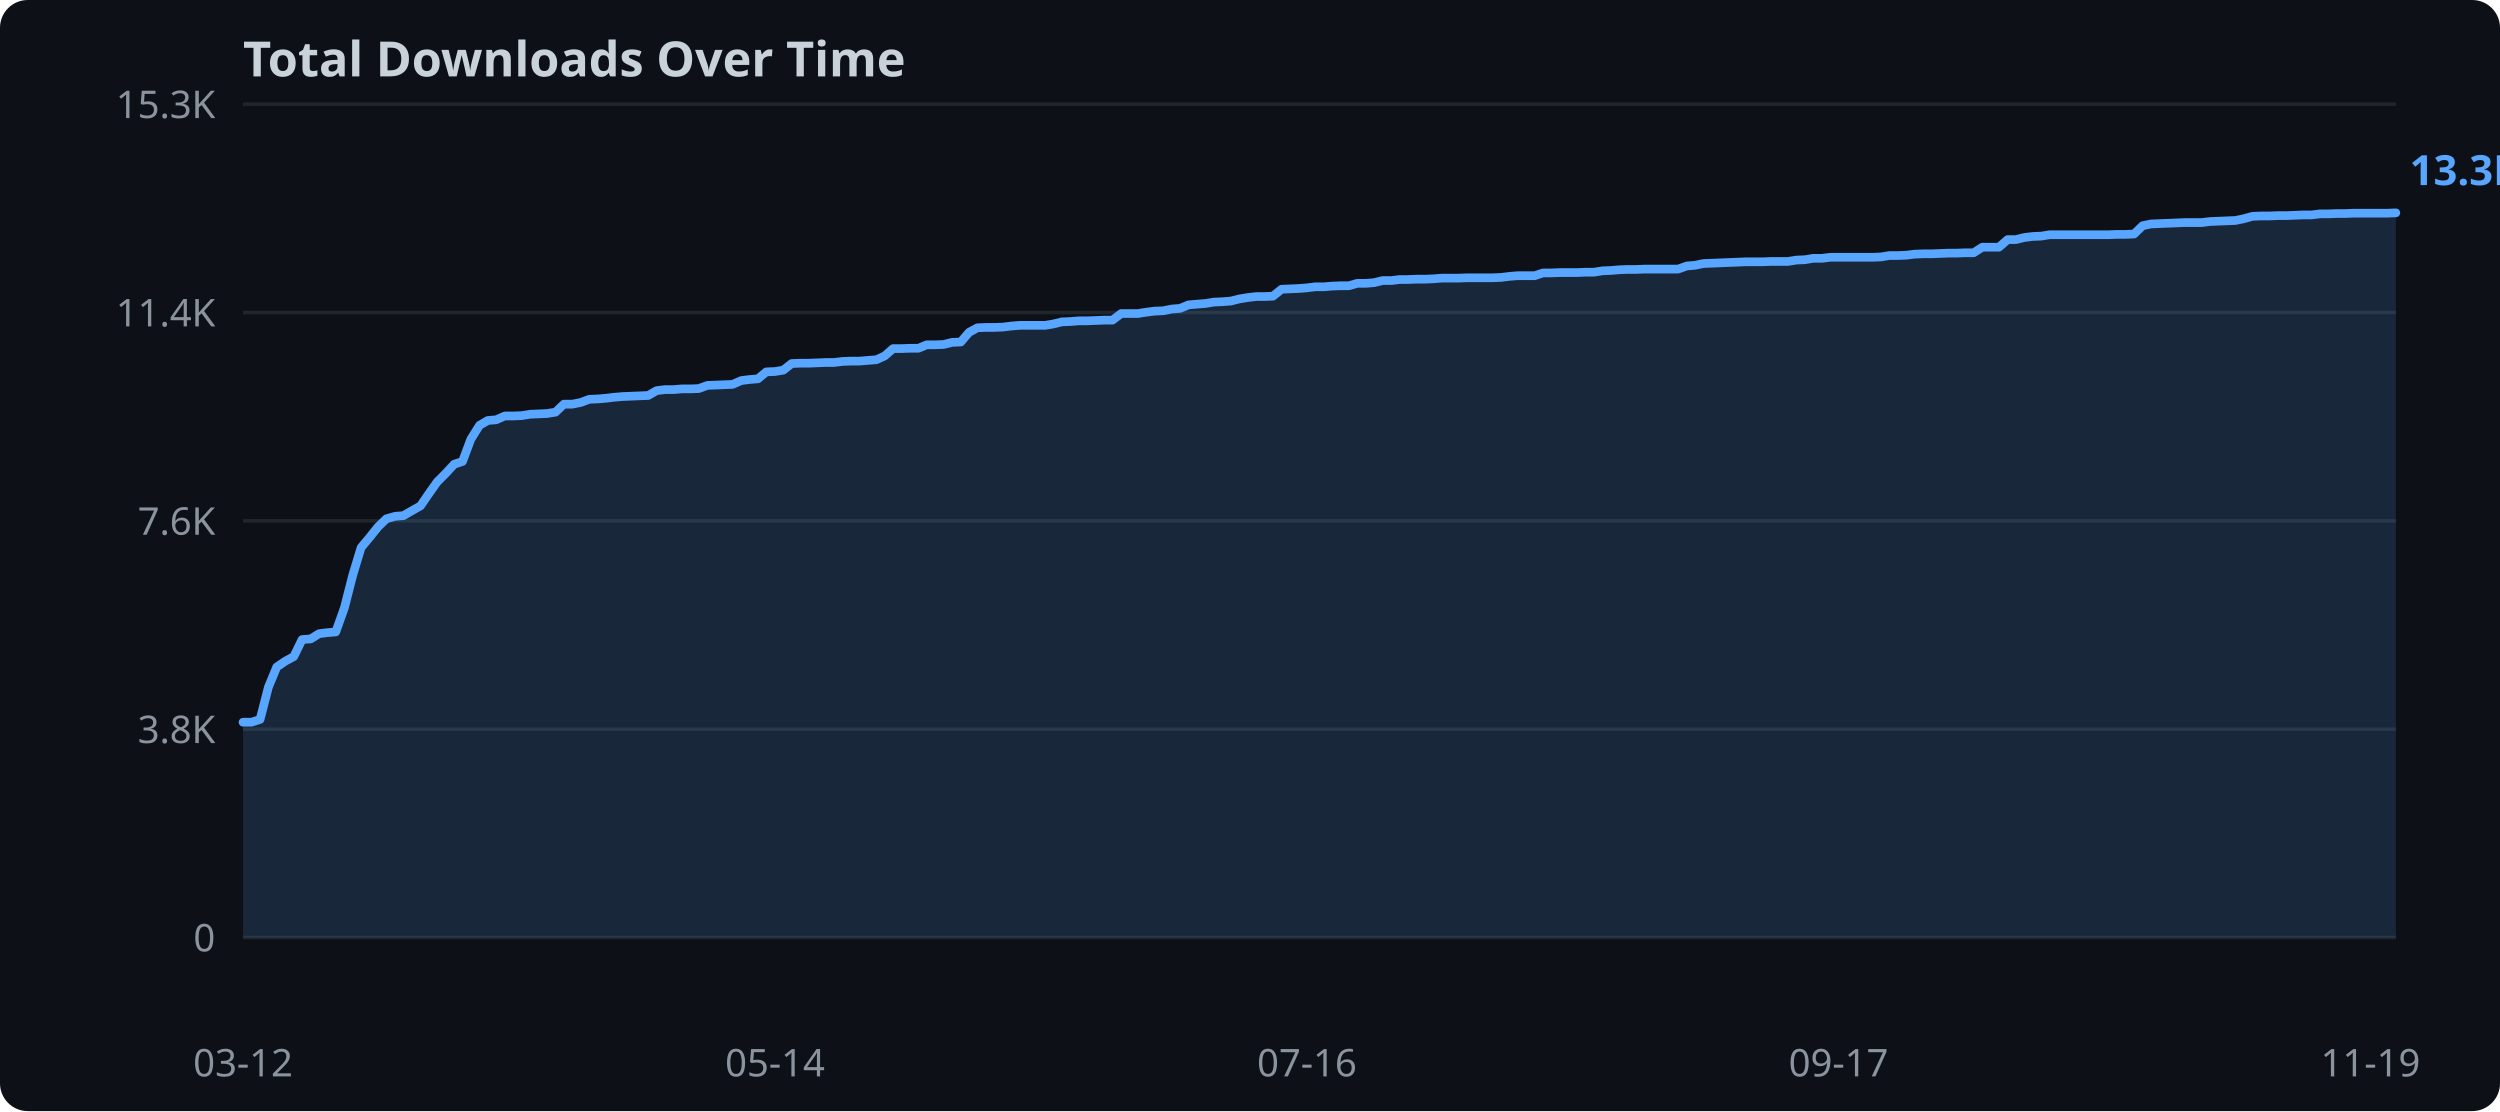
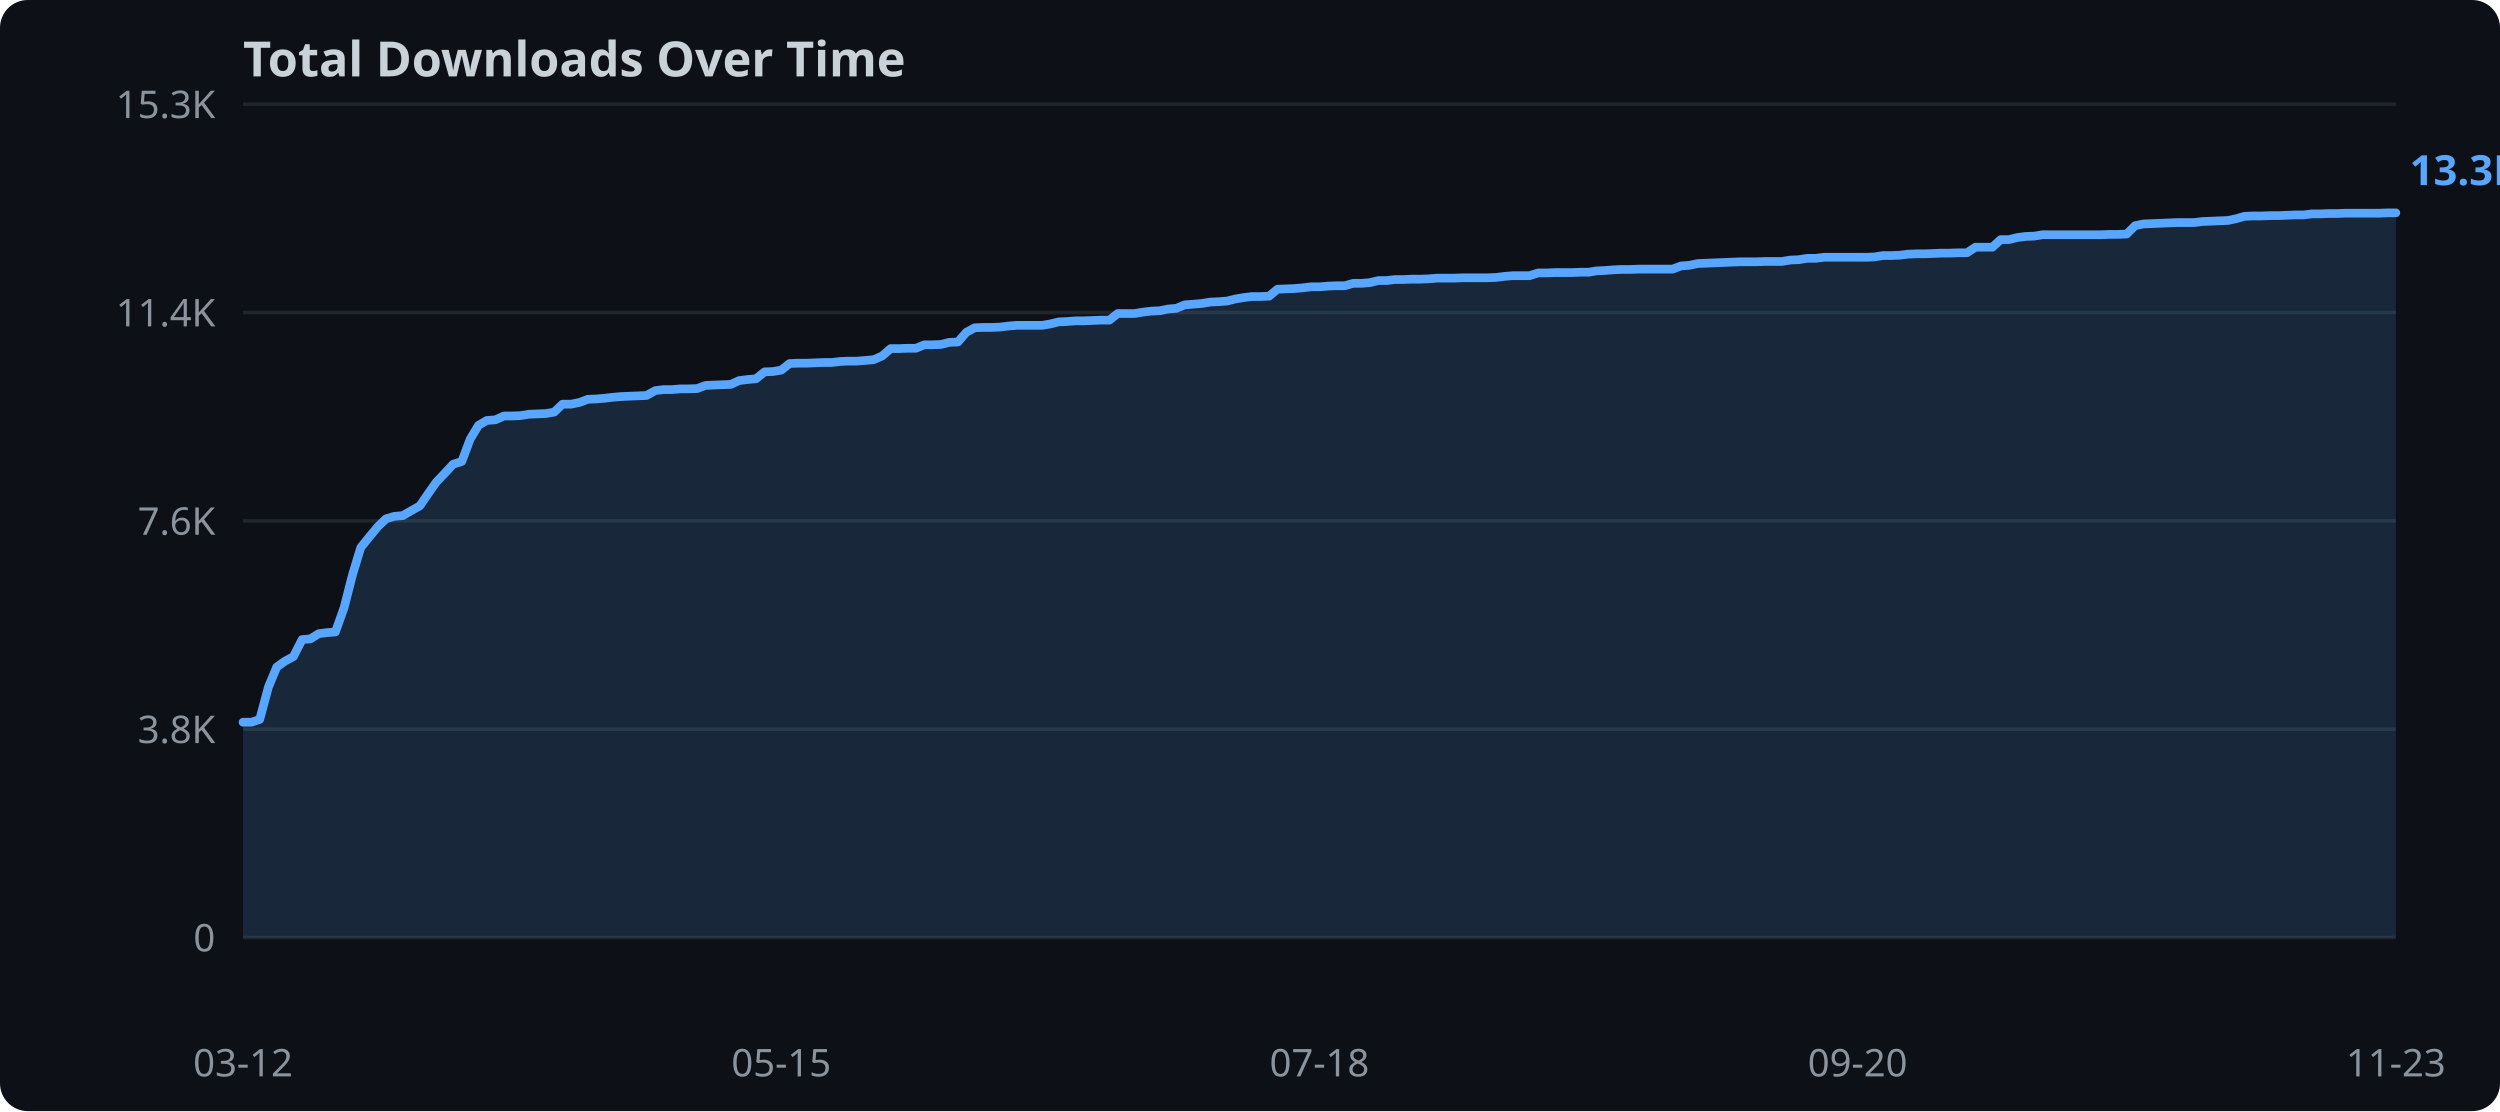
<svg xmlns="http://www.w3.org/2000/svg" width="720" height="320">
  <rect width="720" height="320" fill="#0d1117" rx="8" />
  <text x="70" y="22" fill="#c9d1d9" font-family="sans-serif" font-size="14" font-weight="bold">Total Downloads Over Time</text>
  <line x1="70" y1="270.0" x2="690" y2="270.0" stroke="#21262d" stroke-width="1" />
  <text x="62" y="274.0" text-anchor="end" fill="#8b949e" font-family="sans-serif" font-size="11">0</text>
  <line x1="70" y1="210.0" x2="690" y2="210.0" stroke="#21262d" stroke-width="1" />
  <text x="62" y="214.0" text-anchor="end" fill="#8b949e" font-family="sans-serif" font-size="11">3.8K</text>
  <line x1="70" y1="150.0" x2="690" y2="150.0" stroke="#21262d" stroke-width="1" />
  <text x="62" y="154.0" text-anchor="end" fill="#8b949e" font-family="sans-serif" font-size="11">7.6K</text>
  <line x1="70" y1="90.0" x2="690" y2="90.0" stroke="#21262d" stroke-width="1" />
  <text x="62" y="94.0" text-anchor="end" fill="#8b949e" font-family="sans-serif" font-size="11">11.4K</text>
  <line x1="70" y1="30.0" x2="690" y2="30.0" stroke="#21262d" stroke-width="1" />
  <text x="62" y="34.0" text-anchor="end" fill="#8b949e" font-family="sans-serif" font-size="11">15.3K</text>
-   <polygon points="70.0,208.0 72.4,208.0 74.9,207.2 77.3,197.9 79.7,192.1 82.2,190.4 84.6,189.1 87.0,184.2 89.5,184.0 91.9,182.5 94.3,182.2 96.7,182.0 99.2,175.0 101.6,165.6 104.0,157.7 106.5,154.7 108.9,151.7 111.3,149.4 113.8,148.7 116.2,148.5 118.6,147.1 121.1,145.7 123.5,142.2 125.9,138.8 128.4,136.3 130.8,133.7 133.2,132.9 135.6,126.5 138.1,122.5 140.5,121.1 142.9,120.9 145.4,119.8 147.8,119.8 150.2,119.7 152.7,119.3 155.1,119.2 157.5,119.1 160.0,118.7 162.4,116.4 164.8,116.4 167.3,115.9 169.7,115.0 172.1,114.9 174.5,114.7 177.0,114.4 179.4,114.2 181.8,114.1 184.3,114.0 186.7,113.9 189.1,112.5 191.6,112.2 194.0,112.2 196.4,112.0 198.9,112.0 201.3,111.9 203.7,111.0 206.2,110.9 208.6,110.8 211.0,110.7 213.5,109.6 215.9,109.3 218.3,109.1 220.7,107.1 223.2,107.0 225.6,106.6 228.0,104.7 230.5,104.6 232.9,104.6 235.3,104.5 237.8,104.4 240.2,104.4 242.6,104.1 245.1,104.0 247.5,104.0 249.9,103.8 252.4,103.6 254.8,102.5 257.2,100.4 259.6,100.4 262.1,100.3 264.5,100.3 266.9,99.3 269.4,99.3 271.8,99.2 274.2,98.6 276.7,98.5 279.1,95.7 281.5,94.4 284.0,94.3 286.4,94.3 288.8,94.2 291.3,93.9 293.7,93.7 296.1,93.7 298.5,93.7 301.0,93.7 303.4,93.3 305.8,92.7 308.3,92.6 310.7,92.4 313.1,92.4 315.6,92.3 318.0,92.2 320.4,92.2 322.9,90.3 325.3,90.3 327.7,90.3 330.2,89.9 332.6,89.6 335.0,89.5 337.5,89.0 339.9,88.8 342.3,87.8 344.7,87.6 347.2,87.4 349.6,87.0 352.0,86.9 354.5,86.7 356.9,86.1 359.3,85.7 361.8,85.4 364.2,85.4 366.6,85.3 369.1,83.3 371.5,83.2 373.9,83.1 376.4,82.9 378.8,82.6 381.2,82.6 383.6,82.4 386.1,82.3 388.5,82.3 390.9,81.6 393.4,81.6 395.8,81.4 398.2,80.8 400.7,80.8 403.1,80.5 405.5,80.5 408.0,80.4 410.4,80.4 412.8,80.3 415.3,80.1 417.7,80.1 420.1,80.1 422.5,80.0 425.0,80.0 427.4,80.0 429.8,80.0 432.3,79.9 434.7,79.6 437.1,79.4 439.6,79.4 442.0,79.4 444.4,78.6 446.9,78.6 449.3,78.5 451.7,78.5 454.2,78.5 456.6,78.4 459.0,78.4 461.5,78.0 463.9,77.9 466.3,77.7 468.7,77.6 471.2,77.6 473.6,77.5 476.0,77.5 478.5,77.5 480.9,77.5 483.3,77.5 485.8,76.6 488.2,76.4 490.6,75.9 493.1,75.8 495.5,75.7 497.9,75.6 500.4,75.5 502.8,75.4 505.2,75.4 507.6,75.4 510.1,75.3 512.5,75.3 514.9,75.3 517.4,74.9 519.8,74.8 522.2,74.4 524.7,74.4 527.1,74.1 529.5,74.1 532.0,74.1 534.4,74.1 536.8,74.1 539.3,74.1 541.7,74.0 544.1,73.6 546.5,73.6 549.0,73.5 551.4,73.2 553.8,73.1 556.3,73.1 558.7,73.0 561.1,72.9 563.6,72.9 566.0,72.8 568.4,72.8 570.9,71.2 573.3,71.2 575.7,71.2 578.2,69.0 580.6,69.0 583.0,68.4 585.5,68.1 587.9,68.0 590.3,67.6 592.7,67.6 595.2,67.6 597.6,67.6 600.0,67.6 602.5,67.6 604.9,67.6 607.3,67.6 609.8,67.5 612.2,67.5 614.6,67.4 617.1,65.0 619.5,64.5 621.9,64.4 624.4,64.3 626.8,64.2 629.2,64.1 631.6,64.1 634.1,64.1 636.5,63.8 638.9,63.7 641.4,63.6 643.8,63.5 646.2,63.0 648.7,62.3 651.1,62.2 653.5,62.2 656.0,62.1 658.4,62.1 660.8,62.0 663.3,61.9 665.7,61.9 668.1,61.6 670.5,61.6 673.0,61.5 675.4,61.5 677.8,61.4 680.3,61.4 682.7,61.4 685.1,61.4 687.6,61.4 690.0,61.3 690.0,270.0 70.0,270.0" fill="#58a6ff" opacity="0.15" />
-   <polyline points="70.0,208.0 72.4,208.0 74.9,207.2 77.3,197.9 79.7,192.1 82.2,190.4 84.6,189.1 87.0,184.2 89.5,184.0 91.9,182.5 94.3,182.2 96.7,182.0 99.2,175.0 101.6,165.6 104.0,157.7 106.5,154.7 108.9,151.7 111.3,149.4 113.8,148.7 116.2,148.5 118.6,147.1 121.1,145.7 123.5,142.2 125.9,138.8 128.4,136.3 130.8,133.7 133.2,132.9 135.6,126.5 138.1,122.5 140.5,121.1 142.9,120.9 145.4,119.8 147.8,119.8 150.2,119.7 152.7,119.3 155.1,119.2 157.5,119.1 160.0,118.7 162.4,116.4 164.8,116.4 167.3,115.9 169.7,115.0 172.1,114.9 174.5,114.7 177.0,114.4 179.4,114.2 181.8,114.1 184.3,114.0 186.7,113.9 189.1,112.5 191.6,112.2 194.0,112.2 196.4,112.0 198.9,112.0 201.3,111.9 203.7,111.0 206.2,110.9 208.6,110.8 211.0,110.7 213.5,109.6 215.9,109.3 218.3,109.1 220.7,107.1 223.2,107.0 225.6,106.6 228.0,104.7 230.5,104.6 232.9,104.6 235.3,104.5 237.8,104.4 240.2,104.4 242.6,104.1 245.1,104.0 247.5,104.0 249.9,103.8 252.4,103.6 254.8,102.5 257.2,100.4 259.6,100.4 262.1,100.3 264.5,100.3 266.9,99.3 269.4,99.3 271.8,99.2 274.2,98.6 276.7,98.5 279.1,95.7 281.5,94.4 284.0,94.3 286.4,94.3 288.8,94.2 291.3,93.9 293.7,93.7 296.1,93.7 298.5,93.7 301.0,93.7 303.4,93.3 305.8,92.7 308.3,92.6 310.7,92.4 313.1,92.4 315.6,92.3 318.0,92.2 320.4,92.2 322.9,90.3 325.3,90.3 327.7,90.3 330.2,89.9 332.6,89.6 335.0,89.5 337.5,89.0 339.9,88.8 342.3,87.8 344.7,87.6 347.2,87.4 349.6,87.0 352.0,86.9 354.5,86.7 356.9,86.1 359.3,85.7 361.8,85.4 364.2,85.4 366.6,85.3 369.1,83.3 371.5,83.2 373.9,83.1 376.4,82.9 378.8,82.6 381.2,82.6 383.6,82.4 386.1,82.3 388.5,82.3 390.9,81.6 393.4,81.6 395.8,81.4 398.2,80.8 400.7,80.8 403.1,80.5 405.5,80.5 408.0,80.4 410.4,80.4 412.8,80.3 415.3,80.1 417.7,80.1 420.1,80.1 422.5,80.0 425.0,80.0 427.4,80.0 429.8,80.0 432.3,79.9 434.7,79.6 437.1,79.4 439.6,79.4 442.0,79.4 444.4,78.6 446.9,78.6 449.3,78.5 451.7,78.5 454.2,78.5 456.6,78.4 459.0,78.4 461.5,78.0 463.9,77.9 466.3,77.7 468.7,77.6 471.2,77.6 473.6,77.5 476.0,77.5 478.5,77.5 480.9,77.5 483.3,77.5 485.8,76.6 488.2,76.4 490.6,75.9 493.1,75.8 495.5,75.7 497.9,75.6 500.4,75.5 502.8,75.4 505.2,75.4 507.6,75.4 510.1,75.3 512.5,75.3 514.9,75.3 517.4,74.9 519.8,74.8 522.2,74.4 524.7,74.4 527.1,74.1 529.5,74.1 532.0,74.1 534.4,74.1 536.8,74.1 539.3,74.1 541.7,74.0 544.1,73.6 546.5,73.6 549.0,73.5 551.4,73.2 553.8,73.1 556.3,73.1 558.7,73.0 561.1,72.9 563.6,72.9 566.0,72.8 568.4,72.8 570.9,71.2 573.3,71.2 575.7,71.2 578.2,69.0 580.6,69.0 583.0,68.4 585.5,68.1 587.9,68.0 590.3,67.6 592.7,67.6 595.2,67.6 597.6,67.6 600.0,67.6 602.5,67.6 604.9,67.6 607.3,67.6 609.8,67.5 612.2,67.5 614.6,67.4 617.1,65.0 619.5,64.5 621.9,64.4 624.4,64.3 626.8,64.2 629.2,64.1 631.6,64.1 634.1,64.1 636.5,63.8 638.9,63.7 641.4,63.6 643.8,63.5 646.2,63.0 648.7,62.3 651.1,62.2 653.5,62.2 656.0,62.1 658.4,62.1 660.8,62.0 663.3,61.9 665.7,61.9 668.1,61.6 670.5,61.6 673.0,61.5 675.4,61.5 677.8,61.4 680.3,61.4 682.7,61.4 685.1,61.4 687.6,61.4 690.0,61.3" fill="none" stroke="#58a6ff" stroke-width="2.5" stroke-linejoin="round" stroke-linecap="round" />
+   <polygon points="70.0,208.0 72.4,208.0 74.8,207.2 77.3,197.9 79.7,192.1 82.1,190.4 84.5,189.1 87.0,184.2 89.4,184.0 91.8,182.5 94.2,182.2 96.6,182.0 99.1,175.0 101.5,165.6 103.9,157.7 106.3,154.7 108.8,151.7 111.2,149.4 113.6,148.7 116.0,148.5 118.4,147.1 120.9,145.7 123.3,142.2 125.7,138.8 128.1,136.3 130.5,133.7 133.0,132.9 135.4,126.5 137.8,122.5 140.2,121.1 142.7,120.9 145.1,119.8 147.5,119.8 149.9,119.7 152.3,119.3 154.8,119.2 157.2,119.1 159.6,118.7 162.0,116.4 164.5,116.4 166.9,115.9 169.3,115.0 171.7,114.9 174.1,114.7 176.6,114.4 179.0,114.2 181.4,114.1 183.8,114.0 186.2,113.9 188.7,112.5 191.1,112.2 193.5,112.2 195.9,112.0 198.4,112.0 200.8,111.9 203.2,111.0 205.6,110.9 208.0,110.8 210.5,110.7 212.9,109.6 215.3,109.3 217.7,109.1 220.2,107.1 222.6,107.0 225.0,106.6 227.4,104.7 229.8,104.6 232.3,104.6 234.7,104.5 237.1,104.4 239.5,104.4 242.0,104.1 244.4,104.0 246.8,104.0 249.2,103.8 251.6,103.6 254.1,102.5 256.5,100.4 258.9,100.4 261.3,100.3 263.8,100.3 266.2,99.3 268.6,99.3 271.0,99.2 273.4,98.6 275.9,98.5 278.3,95.7 280.7,94.4 283.1,94.3 285.5,94.3 288.0,94.2 290.4,93.9 292.8,93.7 295.2,93.7 297.7,93.7 300.1,93.7 302.5,93.3 304.9,92.7 307.3,92.6 309.8,92.4 312.2,92.4 314.6,92.3 317.0,92.2 319.5,92.2 321.9,90.3 324.3,90.3 326.7,90.3 329.1,89.9 331.6,89.6 334.0,89.5 336.4,89.0 338.8,88.8 341.2,87.8 343.7,87.6 346.1,87.4 348.5,87.0 350.9,86.9 353.4,86.7 355.8,86.1 358.2,85.7 360.6,85.4 363.0,85.4 365.5,85.3 367.9,83.3 370.3,83.2 372.7,83.1 375.2,82.9 377.6,82.6 380.0,82.6 382.4,82.4 384.8,82.3 387.3,82.3 389.7,81.6 392.1,81.6 394.5,81.4 397.0,80.8 399.4,80.8 401.8,80.5 404.2,80.5 406.6,80.4 409.1,80.4 411.5,80.3 413.9,80.1 416.3,80.1 418.8,80.1 421.2,80.0 423.6,80.0 426.0,80.0 428.4,80.0 430.9,79.9 433.3,79.6 435.7,79.4 438.1,79.4 440.5,79.4 443.0,78.6 445.4,78.6 447.8,78.5 450.2,78.5 452.7,78.5 455.1,78.4 457.5,78.4 459.9,78.0 462.3,77.9 464.8,77.7 467.2,77.6 469.6,77.6 472.0,77.5 474.5,77.5 476.9,77.5 479.3,77.5 481.7,77.5 484.1,76.6 486.6,76.4 489.0,75.9 491.4,75.8 493.8,75.7 496.2,75.6 498.7,75.5 501.1,75.4 503.5,75.4 505.9,75.4 508.4,75.3 510.8,75.3 513.2,75.3 515.6,74.9 518.0,74.8 520.5,74.4 522.9,74.4 525.3,74.1 527.7,74.1 530.2,74.1 532.6,74.1 535.0,74.1 537.4,74.1 539.8,74.0 542.3,73.6 544.7,73.6 547.1,73.5 549.5,73.2 552.0,73.1 554.4,73.1 556.8,73.0 559.2,72.9 561.6,72.9 564.1,72.8 566.5,72.8 568.9,71.2 571.3,71.2 573.8,71.2 576.2,69.0 578.6,69.0 581.0,68.4 583.4,68.1 585.9,68.0 588.3,67.6 590.7,67.6 593.1,67.6 595.5,67.6 598.0,67.6 600.4,67.6 602.8,67.6 605.2,67.6 607.7,67.5 610.1,67.5 612.5,67.4 614.9,65.0 617.3,64.5 619.8,64.4 622.2,64.3 624.6,64.2 627.0,64.1 629.5,64.1 631.9,64.1 634.3,63.8 636.7,63.7 639.1,63.6 641.6,63.5 644.0,63.0 646.4,62.3 648.8,62.2 651.2,62.2 653.7,62.1 656.1,62.1 658.5,62.0 660.9,61.9 663.4,61.9 665.8,61.6 668.2,61.6 670.6,61.5 673.0,61.5 675.5,61.4 677.9,61.4 680.3,61.4 682.7,61.4 685.2,61.4 687.6,61.3 690.0,61.3 690.0,270.0 70.0,270.0" fill="#58a6ff" opacity="0.15" />
+   <polyline points="70.0,208.0 72.4,208.0 74.8,207.2 77.3,197.9 79.7,192.1 82.1,190.4 84.5,189.1 87.0,184.2 89.4,184.0 91.8,182.5 94.2,182.2 96.6,182.0 99.1,175.0 101.5,165.6 103.9,157.7 106.3,154.7 108.8,151.7 111.2,149.4 113.6,148.7 116.0,148.5 118.4,147.1 120.9,145.7 123.3,142.2 125.7,138.8 128.1,136.3 130.5,133.7 133.0,132.9 135.4,126.5 137.8,122.5 140.2,121.1 142.7,120.9 145.1,119.8 147.5,119.8 149.9,119.7 152.3,119.3 154.8,119.2 157.2,119.1 159.6,118.7 162.0,116.4 164.5,116.4 166.9,115.9 169.3,115.0 171.7,114.9 174.1,114.7 176.6,114.4 179.0,114.2 181.4,114.1 183.8,114.0 186.2,113.9 188.7,112.5 191.1,112.2 193.5,112.2 195.9,112.0 198.4,112.0 200.8,111.9 203.2,111.0 205.6,110.9 208.0,110.8 210.5,110.7 212.9,109.6 215.3,109.3 217.7,109.1 220.2,107.1 222.6,107.0 225.0,106.6 227.4,104.7 229.8,104.6 232.3,104.6 234.7,104.5 237.1,104.4 239.5,104.4 242.0,104.1 244.4,104.0 246.8,104.0 249.2,103.8 251.6,103.6 254.1,102.5 256.5,100.4 258.9,100.4 261.3,100.3 263.8,100.3 266.2,99.3 268.6,99.3 271.0,99.2 273.4,98.6 275.9,98.5 278.3,95.7 280.7,94.4 283.1,94.3 285.5,94.3 288.0,94.2 290.4,93.9 292.8,93.7 295.2,93.7 297.7,93.7 300.1,93.7 302.5,93.3 304.9,92.7 307.3,92.6 309.8,92.4 312.2,92.4 314.6,92.3 317.0,92.2 319.5,92.2 321.9,90.3 324.3,90.3 326.7,90.3 329.1,89.9 331.6,89.6 334.0,89.5 336.4,89.0 338.8,88.8 341.2,87.8 343.7,87.6 346.1,87.4 348.5,87.0 350.9,86.9 353.4,86.7 355.8,86.1 358.2,85.7 360.6,85.4 363.0,85.4 365.5,85.3 367.9,83.3 370.3,83.2 372.7,83.1 375.2,82.9 377.6,82.6 380.0,82.6 382.4,82.4 384.8,82.3 387.3,82.3 389.7,81.6 392.1,81.6 394.5,81.4 397.0,80.8 399.4,80.8 401.8,80.5 404.2,80.5 406.6,80.4 409.1,80.4 411.5,80.3 413.9,80.1 416.3,80.1 418.8,80.1 421.2,80.0 423.6,80.0 426.0,80.0 428.4,80.0 430.9,79.9 433.3,79.6 435.7,79.4 438.1,79.4 440.5,79.4 443.0,78.6 445.4,78.6 447.8,78.5 450.2,78.5 452.7,78.5 455.1,78.4 457.5,78.4 459.9,78.0 462.3,77.9 464.8,77.7 467.2,77.6 469.6,77.6 472.0,77.5 474.5,77.5 476.9,77.5 479.3,77.5 481.7,77.5 484.1,76.6 486.6,76.4 489.0,75.9 491.4,75.8 493.8,75.7 496.2,75.6 498.7,75.5 501.1,75.4 503.5,75.4 505.9,75.4 508.4,75.3 510.8,75.3 513.2,75.3 515.6,74.9 518.0,74.8 520.5,74.4 522.9,74.4 525.3,74.1 527.7,74.1 530.2,74.1 532.6,74.1 535.0,74.1 537.4,74.1 539.8,74.0 542.3,73.6 544.7,73.6 547.1,73.5 549.5,73.2 552.0,73.1 554.4,73.1 556.8,73.0 559.2,72.9 561.6,72.9 564.1,72.8 566.5,72.8 568.9,71.2 571.3,71.2 573.8,71.2 576.2,69.0 578.6,69.0 581.0,68.4 583.4,68.1 585.9,68.0 588.3,67.6 590.7,67.6 593.1,67.6 595.5,67.6 598.0,67.6 600.4,67.6 602.8,67.6 605.2,67.6 607.7,67.5 610.1,67.5 612.5,67.4 614.9,65.0 617.3,64.5 619.8,64.4 622.2,64.3 624.6,64.2 627.0,64.1 629.5,64.1 631.9,64.1 634.3,63.8 636.7,63.7 639.1,63.6 641.6,63.5 644.0,63.0 646.4,62.3 648.8,62.2 651.2,62.2 653.7,62.1 656.1,62.1 658.5,62.0 660.9,61.9 663.4,61.9 665.8,61.6 668.2,61.6 670.6,61.5 673.0,61.5 675.5,61.4 677.9,61.4 680.3,61.4 682.7,61.4 685.2,61.4 687.6,61.3 690.0,61.3" fill="none" stroke="#58a6ff" stroke-width="2.5" stroke-linejoin="round" stroke-linecap="round" />
  <text x="70.0" y="310" text-anchor="middle" fill="#8b949e" font-family="sans-serif" font-size="11">03-12</text>
-   <text x="223.2" y="310" text-anchor="middle" fill="#8b949e" font-family="sans-serif" font-size="11">05-14</text>
-   <text x="376.4" y="310" text-anchor="middle" fill="#8b949e" font-family="sans-serif" font-size="11">07-16</text>
-   <text x="529.5" y="310" text-anchor="middle" fill="#8b949e" font-family="sans-serif" font-size="11">09-17</text>
-   <text x="682.7" y="310" text-anchor="middle" fill="#8b949e" font-family="sans-serif" font-size="11">11-19</text>
+   <text x="225.0" y="310" text-anchor="middle" fill="#8b949e" font-family="sans-serif" font-size="11">05-15</text>
+   <text x="380.0" y="310" text-anchor="middle" fill="#8b949e" font-family="sans-serif" font-size="11">07-18</text>
+   <text x="535.0" y="310" text-anchor="middle" fill="#8b949e" font-family="sans-serif" font-size="11">09-20</text>
+   <text x="690.0" y="310" text-anchor="middle" fill="#8b949e" font-family="sans-serif" font-size="11">11-23</text>
  <text x="694.0" y="53.3" fill="#58a6ff" font-family="sans-serif" font-size="12" font-weight="bold">13.3K</text>
</svg>
